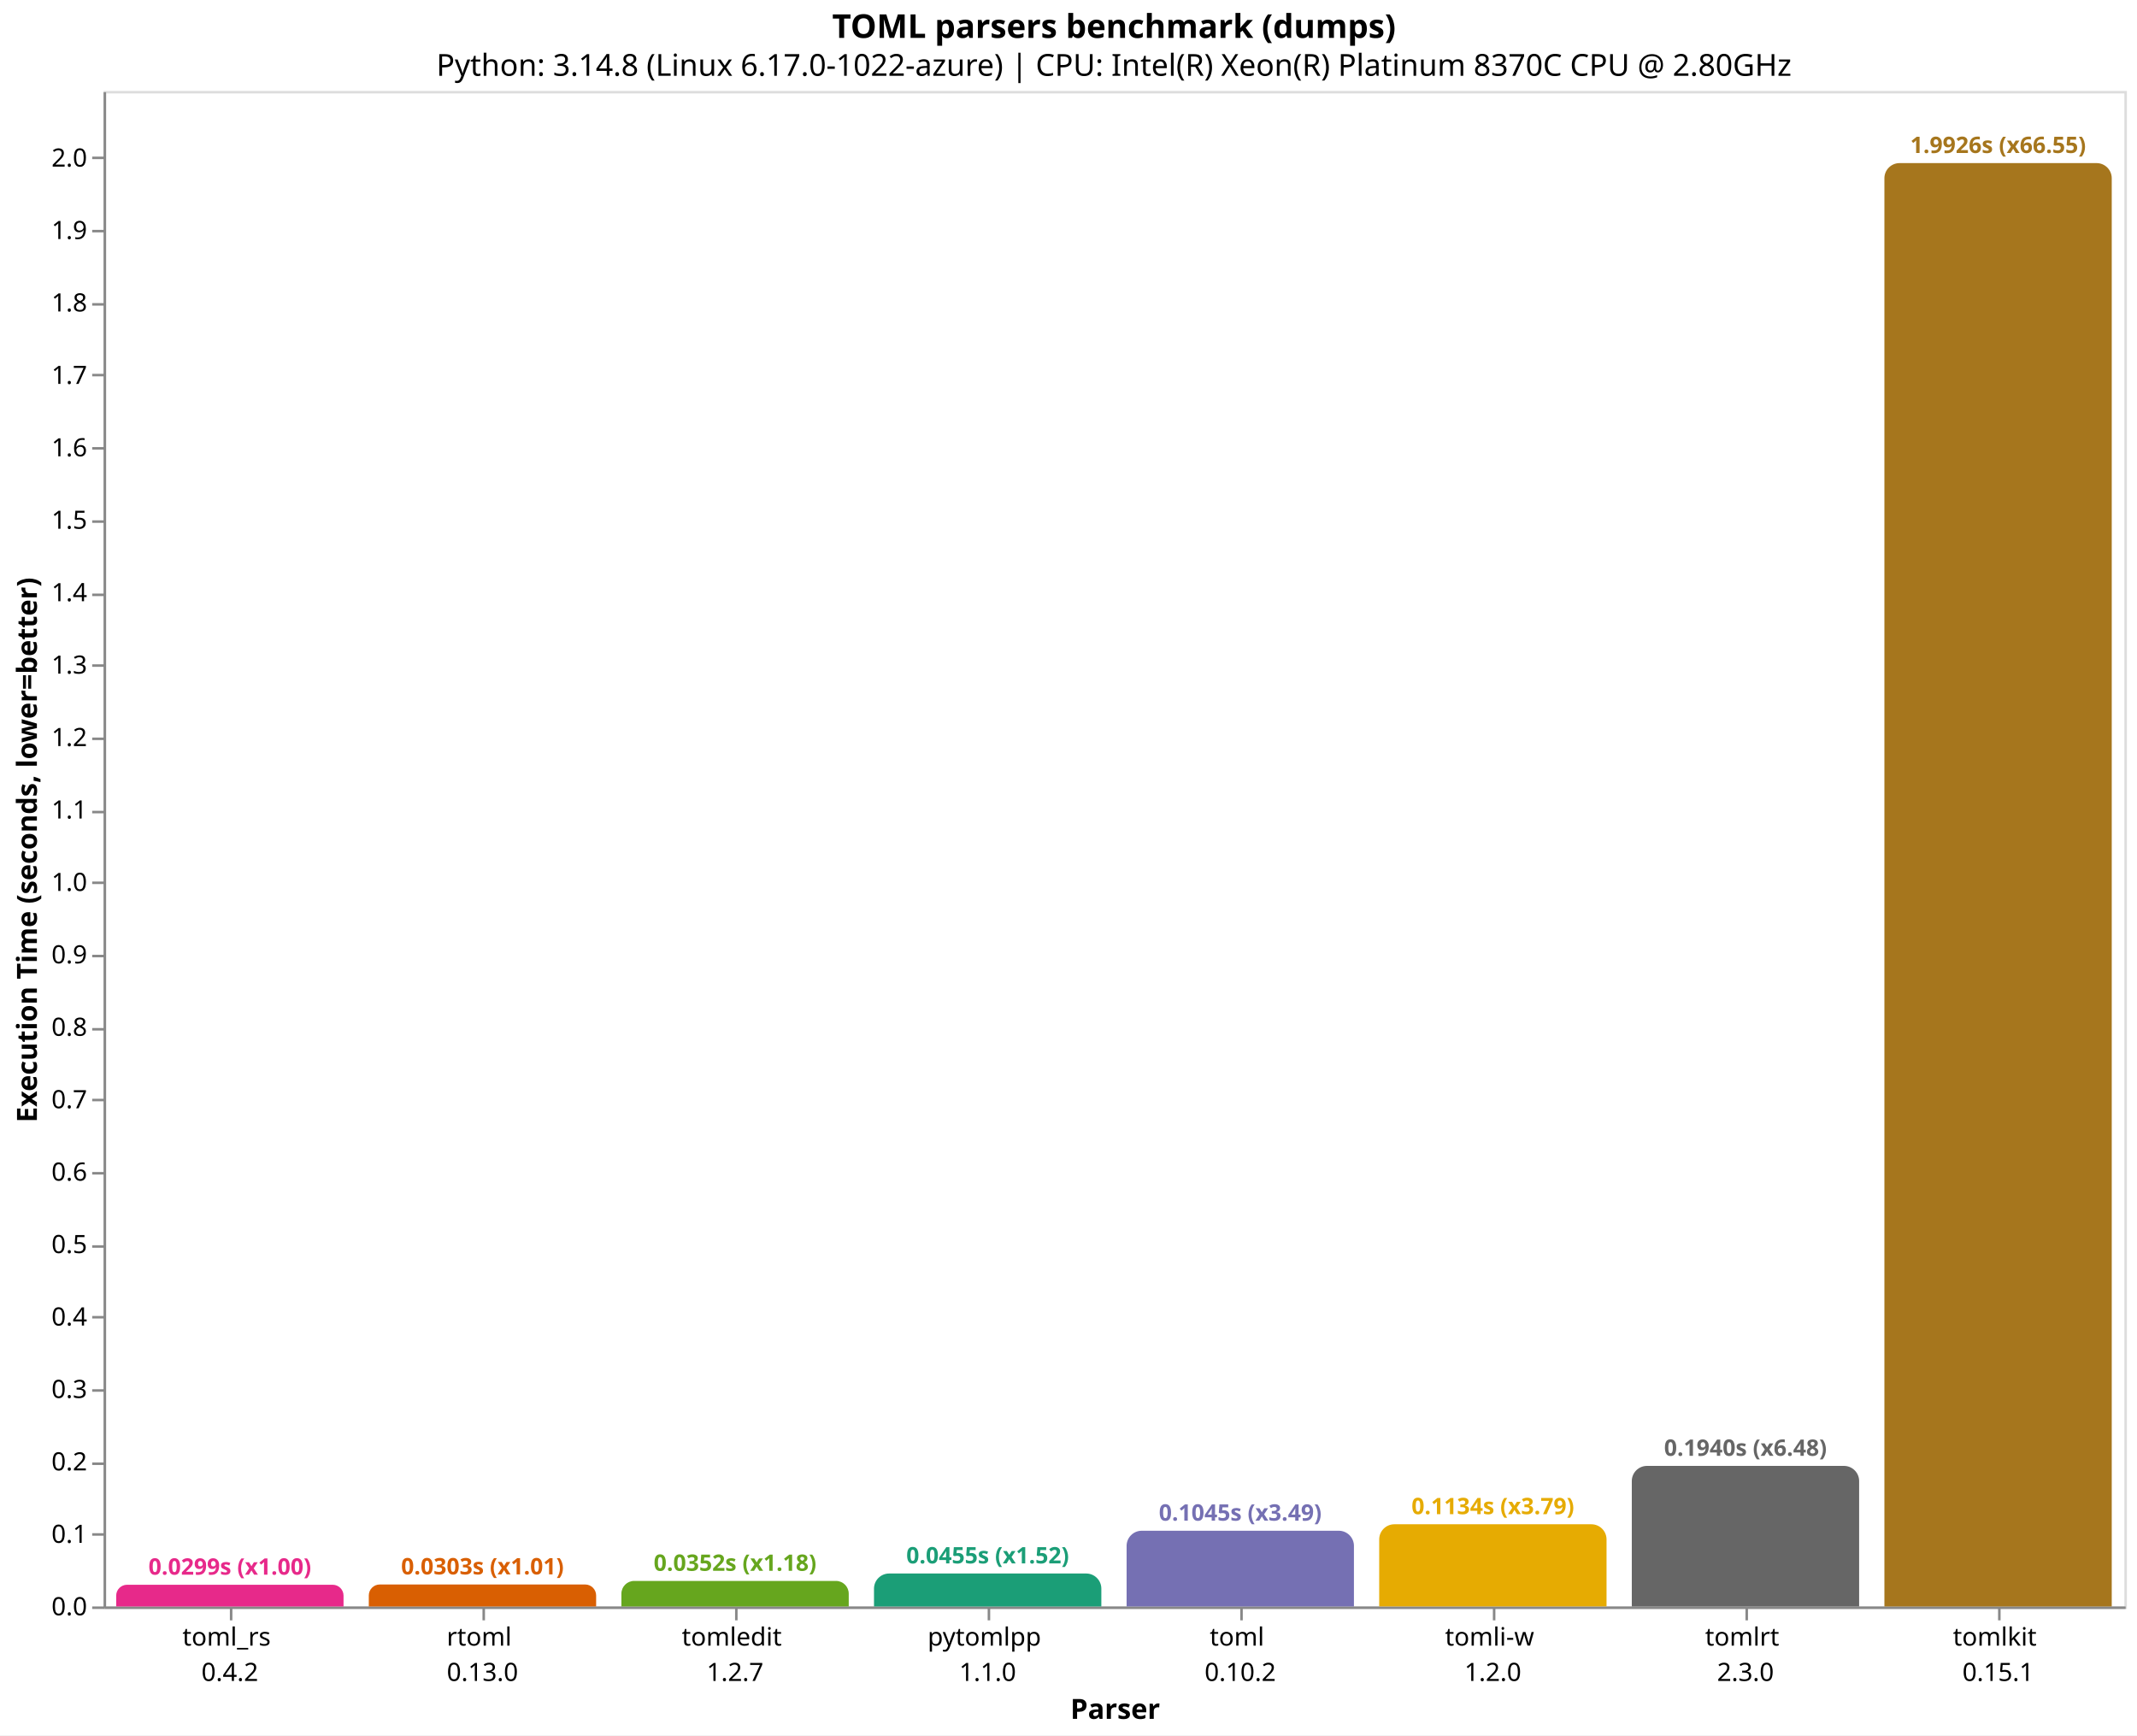
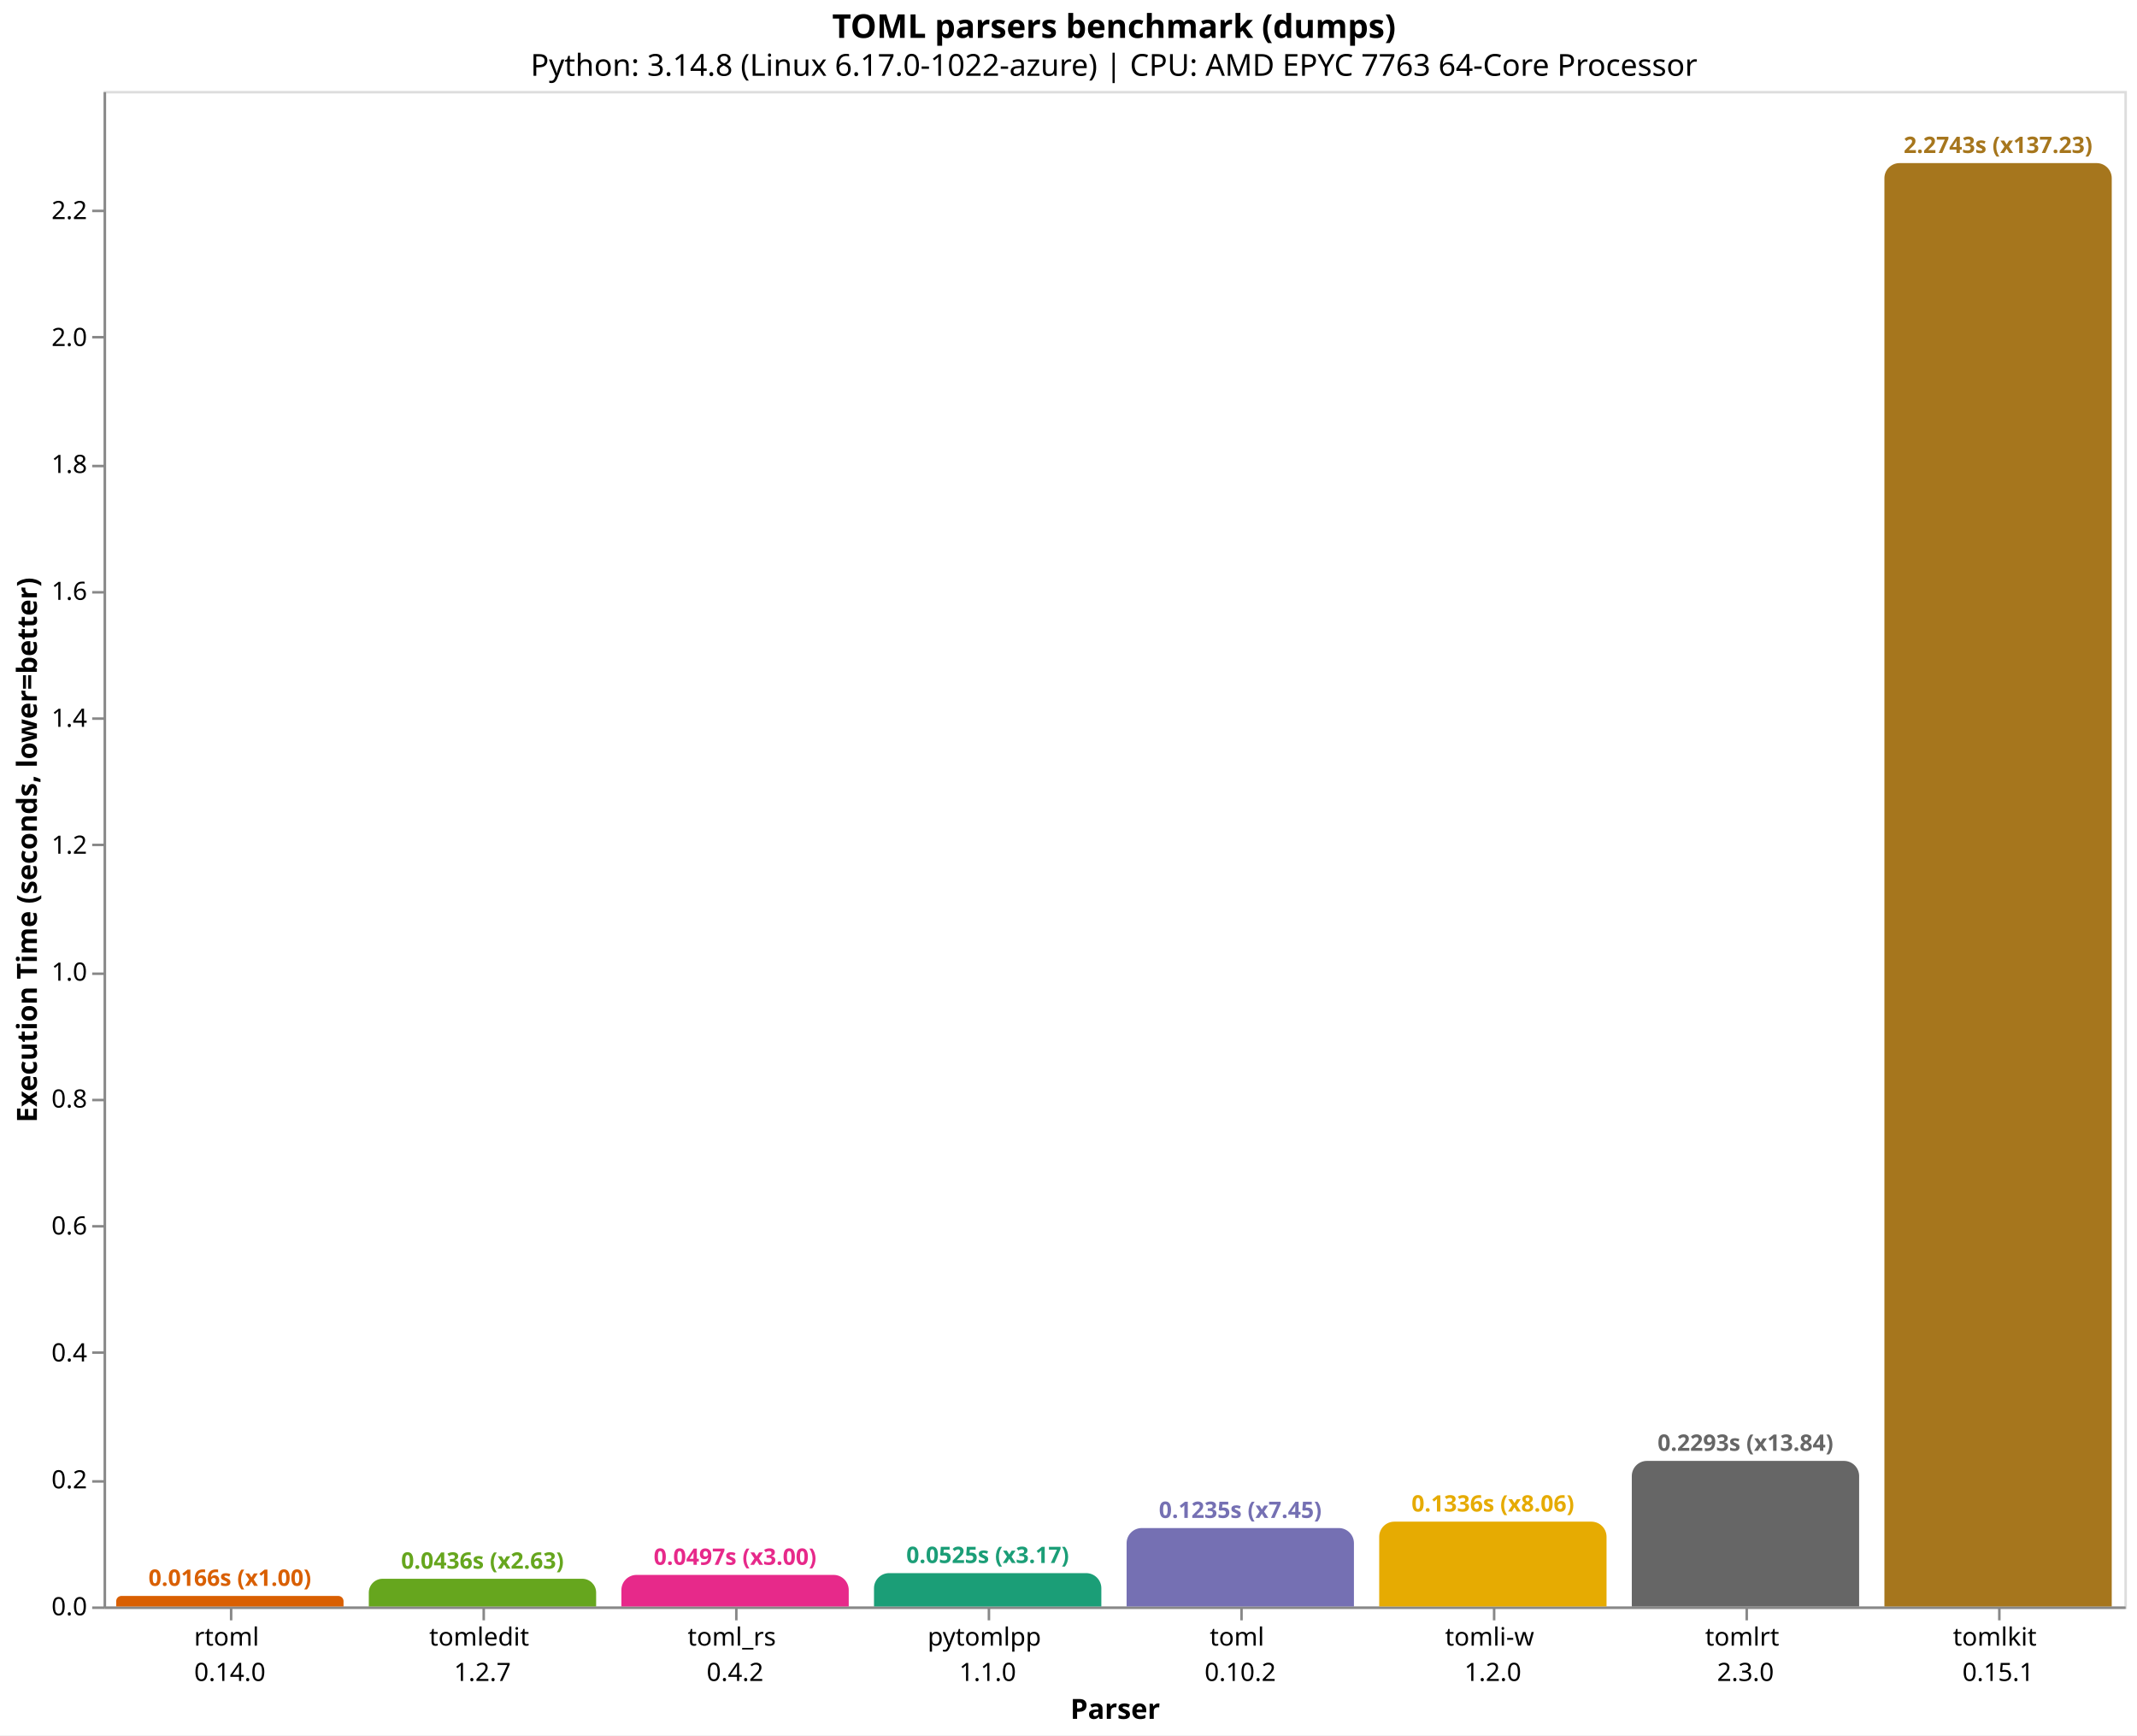
<svg xmlns="http://www.w3.org/2000/svg" version="1.1" class="marks" width="846" height="687" viewBox="0 0 846 687">
  <rect width="846" height="687" fill="white" />
  <g fill="none" stroke-miterlimit="10" transform="translate(41,36)">
    <g class="mark-group role-frame root" role="graphics-object" aria-roledescription="group mark container">
      <g transform="translate(0,0)">
        <path class="background" aria-hidden="true" d="M0.5,0.5h800v600h-800Z" stroke="#ddd" />
        <g>
-           <g class="mark-group role-axis" role="graphics-symbol" aria-roledescription="axis" aria-label="X-axis titled 'Parser' for a discrete scale with 8 values: toml_rs&#10;0.4.2, rtoml&#10;0.13.0, tomledit&#10;1.2.7, pytomlpp&#10;1.1.0, toml&#10;0.10.2, ending with tomlkit&#10;0.15.1">
+           <g class="mark-group role-axis" role="graphics-symbol" aria-roledescription="axis" aria-label="X-axis titled 'Parser' for a discrete scale with 8 values: rtoml&#10;0.14.0, tomledit&#10;1.2.7, toml_rs&#10;0.4.2, pytomlpp&#10;1.1.0, toml&#10;0.10.2, ending with tomlkit&#10;0.15.1">
            <g transform="translate(0.5,600.5)">
              <path class="background" aria-hidden="true" d="M0,0h0v0h0Z" pointer-events="none" />
              <g>
                <g class="mark-rule role-axis-tick" pointer-events="none">
                  <line transform="translate(50,0)" x2="0" y2="5" stroke="#888" stroke-width="1" opacity="1" />
                  <line transform="translate(150,0)" x2="0" y2="5" stroke="#888" stroke-width="1" opacity="1" />
                  <line transform="translate(250,0)" x2="0" y2="5" stroke="#888" stroke-width="1" opacity="1" />
                  <line transform="translate(350,0)" x2="0" y2="5" stroke="#888" stroke-width="1" opacity="1" />
                  <line transform="translate(450,0)" x2="0" y2="5" stroke="#888" stroke-width="1" opacity="1" />
                  <line transform="translate(550,0)" x2="0" y2="5" stroke="#888" stroke-width="1" opacity="1" />
                  <line transform="translate(650,0)" x2="0" y2="5" stroke="#888" stroke-width="1" opacity="1" />
                  <line transform="translate(750,0)" x2="0" y2="5" stroke="#888" stroke-width="1" opacity="1" />
                </g>
                <g class="mark-text role-axis-label" pointer-events="none">
                  <text text-anchor="middle" transform="translate(49.5,15)" font-family="sans-serif" font-size="10px" fill="#000" opacity="1">
+                     <tspan>rtoml</tspan>
+                     <tspan x="0" dy="14">0.14.0</tspan>
+                   </text>
+                   <text text-anchor="middle" transform="translate(149.5,15)" font-family="sans-serif" font-size="10px" fill="#000" opacity="1">
+                     <tspan>tomledit</tspan>
+                     <tspan x="0" dy="14">1.2.7</tspan>
+                   </text>
+                   <text text-anchor="middle" transform="translate(249.5,15)" font-family="sans-serif" font-size="10px" fill="#000" opacity="1">
                    <tspan>toml_rs</tspan>
                    <tspan x="0" dy="14">0.4.2</tspan>
-                   </text>
-                   <text text-anchor="middle" transform="translate(149.5,15)" font-family="sans-serif" font-size="10px" fill="#000" opacity="1">
-                     <tspan>rtoml</tspan>
-                     <tspan x="0" dy="14">0.13.0</tspan>
-                   </text>
-                   <text text-anchor="middle" transform="translate(249.5,15)" font-family="sans-serif" font-size="10px" fill="#000" opacity="1">
-                     <tspan>tomledit</tspan>
-                     <tspan x="0" dy="14">1.2.7</tspan>
                  </text>
                  <text text-anchor="middle" transform="translate(349.5,15)" font-family="sans-serif" font-size="10px" fill="#000" opacity="1">
                    <tspan>pytomlpp</tspan>
                    <tspan x="0" dy="14">1.1.0</tspan>
                  </text>
                  <text text-anchor="middle" transform="translate(449.5,15)" font-family="sans-serif" font-size="10px" fill="#000" opacity="1">
                    <tspan>toml</tspan>
                    <tspan x="0" dy="14">0.10.2</tspan>
                  </text>
                  <text text-anchor="middle" transform="translate(549.5,15)" font-family="sans-serif" font-size="10px" fill="#000" opacity="1">
                    <tspan>tomli-w</tspan>
                    <tspan x="0" dy="14">1.2.0</tspan>
                  </text>
                  <text text-anchor="middle" transform="translate(649.5,15)" font-family="sans-serif" font-size="10px" fill="#000" opacity="1">
                    <tspan>tomlrt</tspan>
                    <tspan x="0" dy="14">2.3.0</tspan>
                  </text>
                  <text text-anchor="middle" transform="translate(749.5,15)" font-family="sans-serif" font-size="10px" fill="#000" opacity="1">
                    <tspan>tomlkit</tspan>
                    <tspan x="0" dy="14">0.15.1</tspan>
                  </text>
                </g>
                <g class="mark-rule role-axis-domain" pointer-events="none">
                  <line transform="translate(0,0)" x2="800" y2="0" stroke="#888" stroke-width="1" opacity="1" />
                </g>
                <g class="mark-text role-axis-title" pointer-events="none">
                  <text text-anchor="middle" transform="translate(400,44)" font-family="sans-serif" font-size="11px" font-weight="bold" fill="#000" opacity="1">Parser</text>
                </g>
              </g>
              <path class="foreground" aria-hidden="true" d="" pointer-events="none" display="none" />
            </g>
          </g>
-           <g class="mark-group role-axis" role="graphics-symbol" aria-roledescription="axis" aria-label="Y-axis titled 'Execution Time (seconds, lower=better)' for a linear scale with values from 0.0 to 2.1">
+           <g class="mark-group role-axis" role="graphics-symbol" aria-roledescription="axis" aria-label="Y-axis titled 'Execution Time (seconds, lower=better)' for a linear scale with values from 0.0 to 2.4">
            <g transform="translate(0.5,0.5)">
              <path class="background" aria-hidden="true" d="M0,0h0v0h0Z" pointer-events="none" />
              <g>
                <g class="mark-rule role-axis-tick" pointer-events="none">
                  <line transform="translate(0,600)" x2="-5" y2="0" stroke="#888" stroke-width="1" opacity="1" />
-                   <line transform="translate(0,571)" x2="-5" y2="0" stroke="#888" stroke-width="1" opacity="1" />
-                   <line transform="translate(0,543)" x2="-5" y2="0" stroke="#888" stroke-width="1" opacity="1" />
-                   <line transform="translate(0,514)" x2="-5" y2="0" stroke="#888" stroke-width="1" opacity="1" />
-                   <line transform="translate(0,485)" x2="-5" y2="0" stroke="#888" stroke-width="1" opacity="1" />
-                   <line transform="translate(0,457)" x2="-5" y2="0" stroke="#888" stroke-width="1" opacity="1" />
-                   <line transform="translate(0,428)" x2="-5" y2="0" stroke="#888" stroke-width="1" opacity="1" />
+                   <line transform="translate(0,550)" x2="-5" y2="0" stroke="#888" stroke-width="1" opacity="1" />
+                   <line transform="translate(0,499)" x2="-5" y2="0" stroke="#888" stroke-width="1" opacity="1" />
+                   <line transform="translate(0,449)" x2="-5" y2="0" stroke="#888" stroke-width="1" opacity="1" />
                  <line transform="translate(0,399)" x2="-5" y2="0" stroke="#888" stroke-width="1" opacity="1" />
-                   <line transform="translate(0,371)" x2="-5" y2="0" stroke="#888" stroke-width="1" opacity="1" />
-                   <line transform="translate(0,342)" x2="-5" y2="0" stroke="#888" stroke-width="1" opacity="1" />
-                   <line transform="translate(0,313)" x2="-5" y2="0" stroke="#888" stroke-width="1" opacity="1" />
-                   <line transform="translate(0,285)" x2="-5" y2="0" stroke="#888" stroke-width="1" opacity="1" />
-                   <line transform="translate(0,256)" x2="-5" y2="0" stroke="#888" stroke-width="1" opacity="1" />
-                   <line transform="translate(0,227)" x2="-5" y2="0" stroke="#888" stroke-width="1" opacity="1" />
-                   <line transform="translate(0,199)" x2="-5" y2="0" stroke="#888" stroke-width="1" opacity="1" />
-                   <line transform="translate(0,170)" x2="-5" y2="0" stroke="#888" stroke-width="1" opacity="1" />
-                   <line transform="translate(0,141)" x2="-5" y2="0" stroke="#888" stroke-width="1" opacity="1" />
-                   <line transform="translate(0,112)" x2="-5" y2="0" stroke="#888" stroke-width="1" opacity="1" />
-                   <line transform="translate(0,84)" x2="-5" y2="0" stroke="#888" stroke-width="1" opacity="1" />
-                   <line transform="translate(0,55)" x2="-5" y2="0" stroke="#888" stroke-width="1" opacity="1" />
-                   <line transform="translate(0,26)" x2="-5" y2="0" stroke="#888" stroke-width="1" opacity="1" />
+                   <line transform="translate(0,349)" x2="-5" y2="0" stroke="#888" stroke-width="1" opacity="1" />
+                   <line transform="translate(0,298)" x2="-5" y2="0" stroke="#888" stroke-width="1" opacity="1" />
+                   <line transform="translate(0,248)" x2="-5" y2="0" stroke="#888" stroke-width="1" opacity="1" />
+                   <line transform="translate(0,198)" x2="-5" y2="0" stroke="#888" stroke-width="1" opacity="1" />
+                   <line transform="translate(0,148)" x2="-5" y2="0" stroke="#888" stroke-width="1" opacity="1" />
+                   <line transform="translate(0,97)" x2="-5" y2="0" stroke="#888" stroke-width="1" opacity="1" />
+                   <line transform="translate(0,47)" x2="-5" y2="0" stroke="#888" stroke-width="1" opacity="1" />
                </g>
                <g class="mark-text role-axis-label" pointer-events="none">
                  <text text-anchor="end" transform="translate(-7,603)" font-family="sans-serif" font-size="10px" fill="#000" opacity="1">0.0</text>
-                   <text text-anchor="end" transform="translate(-7,574.3229)" font-family="sans-serif" font-size="10px" fill="#000" opacity="1">0.1</text>
-                   <text text-anchor="end" transform="translate(-7,545.6457)" font-family="sans-serif" font-size="10px" fill="#000" opacity="1">0.2</text>
-                   <text text-anchor="end" transform="translate(-7,516.9686)" font-family="sans-serif" font-size="10px" fill="#000" opacity="1">0.3</text>
-                   <text text-anchor="end" transform="translate(-7,488.2915)" font-family="sans-serif" font-size="10px" fill="#000" opacity="1">0.4</text>
-                   <text text-anchor="end" transform="translate(-7,459.6143)" font-family="sans-serif" font-size="10px" fill="#000" opacity="1">0.5</text>
-                   <text text-anchor="end" transform="translate(-7,430.9372)" font-family="sans-serif" font-size="10px" fill="#000" opacity="1">0.6</text>
-                   <text text-anchor="end" transform="translate(-7,402.2601)" font-family="sans-serif" font-size="10px" fill="#000" opacity="1">0.7</text>
-                   <text text-anchor="end" transform="translate(-7,373.5829)" font-family="sans-serif" font-size="10px" fill="#000" opacity="1">0.8</text>
-                   <text text-anchor="end" transform="translate(-7,344.9058)" font-family="sans-serif" font-size="10px" fill="#000" opacity="1">0.9</text>
-                   <text text-anchor="end" transform="translate(-7,316.2287)" font-family="sans-serif" font-size="10px" fill="#000" opacity="1">1.0</text>
-                   <text text-anchor="end" transform="translate(-7,287.5515)" font-family="sans-serif" font-size="10px" fill="#000" opacity="1">1.1</text>
-                   <text text-anchor="end" transform="translate(-7,258.8744)" font-family="sans-serif" font-size="10px" fill="#000" opacity="1">1.2</text>
-                   <text text-anchor="end" transform="translate(-7,230.1972)" font-family="sans-serif" font-size="10px" fill="#000" opacity="1">1.3</text>
-                   <text text-anchor="end" transform="translate(-7,201.5201)" font-family="sans-serif" font-size="10px" fill="#000" opacity="1">1.4</text>
-                   <text text-anchor="end" transform="translate(-7,172.843)" font-family="sans-serif" font-size="10px" fill="#000" opacity="1">1.5</text>
-                   <text text-anchor="end" transform="translate(-7,144.1658)" font-family="sans-serif" font-size="10px" fill="#000" opacity="1">1.6</text>
-                   <text text-anchor="end" transform="translate(-7,115.4887)" font-family="sans-serif" font-size="10px" fill="#000" opacity="1">1.7</text>
-                   <text text-anchor="end" transform="translate(-7,86.81157)" font-family="sans-serif" font-size="10px" fill="#000" opacity="1">1.8</text>
-                   <text text-anchor="end" transform="translate(-7,58.13444)" font-family="sans-serif" font-size="10px" fill="#000" opacity="1">1.9</text>
-                   <text text-anchor="end" transform="translate(-7,29.4573)" font-family="sans-serif" font-size="10px" fill="#000" opacity="1">2.0</text>
+                   <text text-anchor="end" transform="translate(-7,552.7494)" font-family="sans-serif" font-size="10px" fill="#000" opacity="1">0.2</text>
+                   <text text-anchor="end" transform="translate(-7,502.4988)" font-family="sans-serif" font-size="10px" fill="#000" opacity="1">0.4</text>
+                   <text text-anchor="end" transform="translate(-7,452.2482)" font-family="sans-serif" font-size="10px" fill="#000" opacity="1">0.6</text>
+                   <text text-anchor="end" transform="translate(-7,401.9976)" font-family="sans-serif" font-size="10px" fill="#000" opacity="1">0.8</text>
+                   <text text-anchor="end" transform="translate(-7,351.747)" font-family="sans-serif" font-size="10px" fill="#000" opacity="1">1.0</text>
+                   <text text-anchor="end" transform="translate(-7,301.4964)" font-family="sans-serif" font-size="10px" fill="#000" opacity="1">1.2</text>
+                   <text text-anchor="end" transform="translate(-7,251.2458)" font-family="sans-serif" font-size="10px" fill="#000" opacity="1">1.4</text>
+                   <text text-anchor="end" transform="translate(-7,200.9953)" font-family="sans-serif" font-size="10px" fill="#000" opacity="1">1.6</text>
+                   <text text-anchor="end" transform="translate(-7,150.7447)" font-family="sans-serif" font-size="10px" fill="#000" opacity="1">1.8</text>
+                   <text text-anchor="end" transform="translate(-7,100.4941)" font-family="sans-serif" font-size="10px" fill="#000" opacity="1">2.0</text>
+                   <text text-anchor="end" transform="translate(-7,50.24347)" font-family="sans-serif" font-size="10px" fill="#000" opacity="1">2.2</text>
                </g>
                <g class="mark-rule role-axis-domain" pointer-events="none">
                  <line transform="translate(0,600)" x2="0" y2="-600" stroke="#888" stroke-width="1" opacity="1" />
                </g>
                <g class="mark-text role-axis-title" pointer-events="none">
                  <text text-anchor="middle" transform="translate(-24.90137,300) rotate(-90) translate(0,-2)" font-family="sans-serif" font-size="11px" font-weight="bold" fill="#000" opacity="1">Execution Time (seconds, lower=better)</text>
                </g>
              </g>
              <path class="foreground" aria-hidden="true" d="" pointer-events="none" display="none" />
            </g>
          </g>
          <g class="mark-group role-scope" role="graphics-object" aria-roledescription="group mark container">
-             <g transform="translate(5,591.4137)">
-               <path class="background" aria-hidden="true" d="M4.293,0L85.707,0C88.076,0,90,1.924,90,4.293L90,8.586C90,8.586,90,8.586,90,8.586L0,8.586C0,8.586,0,8.586,0,8.586L0,4.293C0,1.924,1.924,0,4.293,0Z" />
+             <g transform="translate(5,595.8361)">
+               <path class="background" aria-hidden="true" d="M2.082,0L87.918,0C89.067,0,90,0.933,90,2.082L90,4.164C90,4.164,90,4.164,90,4.164L0,4.164C0,4.164,0,4.164,0,4.164L0,2.082C0,0.933,0.933,0,2.082,0Z" />
              <g clip-path="url(#clip9)">
                <g class="mark-group role-scope" role="graphics-object" aria-roledescription="group mark container">
-                   <g transform="translate(0,-591.4137)">
-                     <path class="background" aria-hidden="true" d="M0,0h90v0h-90Z" />
-                     <g>
-                       <g class="mark-rect role-mark layer_0_marks" role="graphics-object" aria-roledescription="rect mark container">
-                         <path aria-label="Parser: toml_rs&#10;0.4.2; Execution Time (seconds, lower=better): 0.029941403; parser: toml_rs; Execution Time (s): 0.0299; Slowdown: 1.00" role="graphics-symbol" aria-roledescription="bar" d="M0,591.414h90v8.586h-90Z" fill="#e7298a" />
-                       </g>
-                     </g>
-                     <path class="foreground" aria-hidden="true" d="" display="none" />
-                   </g>
-                 </g>
-               </g>
-               <path class="foreground" aria-hidden="true" d="" display="none" />
-             </g>
-             <g transform="translate(105,591.3039)">
-               <path class="background" aria-hidden="true" d="M4.348,0L85.652,0C88.052,0,90,1.948,90,4.348L90,8.696C90,8.696,90,8.696,90,8.696L0,8.696C0,8.696,0,8.696,0,8.696L0,4.348C0,1.948,1.948,0,4.348,0Z" />
+                   <g transform="translate(0,-595.8361)">
+                     <path class="background" aria-hidden="true" d="M0,0h90v0h-90Z" />
+                     <g>
+                       <g class="mark-rect role-mark layer_0_marks" role="graphics-object" aria-roledescription="rect mark container">
+                         <path aria-label="Parser: rtoml&#10;0.14.0; Execution Time (seconds, lower=better): 0.016572505; parser: rtoml; Execution Time (s): 0.0166; Slowdown: 1.00" role="graphics-symbol" aria-roledescription="bar" d="M0,595.836h90v4.164h-90Z" fill="#d95f02" />
+                       </g>
+                     </g>
+                     <path class="foreground" aria-hidden="true" d="" display="none" />
+                   </g>
+                 </g>
+               </g>
+               <path class="foreground" aria-hidden="true" d="" display="none" />
+             </g>
+             <g transform="translate(105,589.0424)">
+               <path class="background" aria-hidden="true" d="M5.479,0L84.521,0C87.545,0,90,2.455,90,5.479L90,10.958C90,10.958,90,10.958,90,10.958L0,10.958C0,10.958,0,10.958,0,10.958L0,5.479C0,2.455,2.455,0,5.479,0Z" />
              <g clip-path="url(#clip10)">
                <g class="mark-group role-scope" role="graphics-object" aria-roledescription="group mark container">
-                   <g transform="translate(0,-591.3039)">
-                     <path class="background" aria-hidden="true" d="M0,0h90v0h-90Z" />
-                     <g>
-                       <g class="mark-rect role-mark layer_0_marks" role="graphics-object" aria-roledescription="rect mark container">
-                         <path aria-label="Parser: rtoml&#10;0.13.0; Execution Time (seconds, lower=better): 0.030324046; parser: rtoml; Execution Time (s): 0.0303; Slowdown: 1.01" role="graphics-symbol" aria-roledescription="bar" d="M0,591.304h90v8.696h-90Z" fill="#d95f02" />
-                       </g>
-                     </g>
-                     <path class="foreground" aria-hidden="true" d="" display="none" />
-                   </g>
-                 </g>
-               </g>
-               <path class="foreground" aria-hidden="true" d="" display="none" />
-             </g>
-             <g transform="translate(205,589.8951)">
-               <path class="background" aria-hidden="true" d="M5.052,0L84.948,0C87.736,0,90,2.264,90,5.052L90,10.105C90,10.105,90,10.105,90,10.105L0,10.105C0,10.105,0,10.105,0,10.105L0,5.052C0,2.264,2.264,0,5.052,0Z" />
+                   <g transform="translate(0,-589.0424)">
+                     <path class="background" aria-hidden="true" d="M0,0h90v0h-90Z" />
+                     <g>
+                       <g class="mark-rect role-mark layer_0_marks" role="graphics-object" aria-roledescription="rect mark container">
+                         <path aria-label="Parser: tomledit&#10;1.2.7; Execution Time (seconds, lower=better): 0.043611716; parser: tomledit; Execution Time (s): 0.0436; Slowdown: 2.63" role="graphics-symbol" aria-roledescription="bar" d="M0,589.042h90v10.958h-90Z" fill="#66a61e" />
+                       </g>
+                     </g>
+                     <path class="foreground" aria-hidden="true" d="" display="none" />
+                   </g>
+                 </g>
+               </g>
+               <path class="foreground" aria-hidden="true" d="" display="none" />
+             </g>
+             <g transform="translate(205,587.5098)">
+               <path class="background" aria-hidden="true" d="M6,0L84,0C87.311,0,90,2.689,90,6L90,12.49C90,12.49,90,12.49,90,12.49L0,12.49C0,12.49,0,12.49,0,12.49L0,6C0,2.689,2.689,0,6,0Z" />
              <g clip-path="url(#clip11)">
                <g class="mark-group role-scope" role="graphics-object" aria-roledescription="group mark container">
-                   <g transform="translate(0,-589.8951)">
-                     <path class="background" aria-hidden="true" d="M0,0h90v0h-90Z" />
-                     <g>
-                       <g class="mark-rect role-mark layer_0_marks" role="graphics-object" aria-roledescription="rect mark container">
-                         <path aria-label="Parser: tomledit&#10;1.2.7; Execution Time (seconds, lower=better): 0.035236718; parser: tomledit; Execution Time (s): 0.0352; Slowdown: 1.18" role="graphics-symbol" aria-roledescription="bar" d="M0,589.895h90v10.105h-90Z" fill="#66a61e" />
-                       </g>
-                     </g>
-                     <path class="foreground" aria-hidden="true" d="" display="none" />
-                   </g>
-                 </g>
-               </g>
-               <path class="foreground" aria-hidden="true" d="" display="none" />
-             </g>
-             <g transform="translate(305,586.9574)">
-               <path class="background" aria-hidden="true" d="M6,0L84,0C87.311,0,90,2.689,90,6L90,13.043C90,13.043,90,13.043,90,13.043L0,13.043C0,13.043,0,13.043,0,13.043L0,6C0,2.689,2.689,0,6,0Z" />
+                   <g transform="translate(0,-587.5098)">
+                     <path class="background" aria-hidden="true" d="M0,0h90v0h-90Z" />
+                     <g>
+                       <g class="mark-rect role-mark layer_0_marks" role="graphics-object" aria-roledescription="rect mark container">
+                         <path aria-label="Parser: toml_rs&#10;0.4.2; Execution Time (seconds, lower=better): 0.049711531; parser: toml_rs; Execution Time (s): 0.0497; Slowdown: 3.00" role="graphics-symbol" aria-roledescription="bar" d="M0,587.51h90v12.49h-90Z" fill="#e7298a" />
+                       </g>
+                     </g>
+                     <path class="foreground" aria-hidden="true" d="" display="none" />
+                   </g>
+                 </g>
+               </g>
+               <path class="foreground" aria-hidden="true" d="" display="none" />
+             </g>
+             <g transform="translate(305,586.8049)">
+               <path class="background" aria-hidden="true" d="M6,0L84,0C87.311,0,90,2.689,90,6L90,13.195C90,13.195,90,13.195,90,13.195L0,13.195C0,13.195,0,13.195,0,13.195L0,6C0,2.689,2.689,0,6,0Z" />
              <g clip-path="url(#clip12)">
                <g class="mark-group role-scope" role="graphics-object" aria-roledescription="group mark container">
-                   <g transform="translate(0,-586.9574)">
-                     <path class="background" aria-hidden="true" d="M0,0h90v0h-90Z" />
-                     <g>
-                       <g class="mark-rect role-mark layer_0_marks" role="graphics-object" aria-roledescription="rect mark container">
-                         <path aria-label="Parser: pytomlpp&#10;1.1.0; Execution Time (seconds, lower=better): 0.045480906; parser: pytomlpp; Execution Time (s): 0.0455; Slowdown: 1.52" role="graphics-symbol" aria-roledescription="bar" d="M0,586.957h90v13.043h-90Z" fill="#1b9e77" />
-                       </g>
-                     </g>
-                     <path class="foreground" aria-hidden="true" d="" display="none" />
-                   </g>
-                 </g>
-               </g>
-               <path class="foreground" aria-hidden="true" d="" display="none" />
-             </g>
-             <g transform="translate(405,570.0284)">
-               <path class="background" aria-hidden="true" d="M6,0L84,0C87.311,0,90,2.689,90,6L90,29.972C90,29.972,90,29.972,90,29.972L0,29.972C0,29.972,0,29.972,0,29.972L0,6C0,2.689,2.689,0,6,0Z" />
+                   <g transform="translate(0,-586.8049)">
+                     <path class="background" aria-hidden="true" d="M0,0h90v0h-90Z" />
+                     <g>
+                       <g class="mark-rect role-mark layer_0_marks" role="graphics-object" aria-roledescription="rect mark container">
+                         <path aria-label="Parser: pytomlpp&#10;1.1.0; Execution Time (seconds, lower=better): 0.052517389; parser: pytomlpp; Execution Time (s): 0.0525; Slowdown: 3.17" role="graphics-symbol" aria-roledescription="bar" d="M0,586.805h90v13.195h-90Z" fill="#1b9e77" />
+                       </g>
+                     </g>
+                     <path class="foreground" aria-hidden="true" d="" display="none" />
+                   </g>
+                 </g>
+               </g>
+               <path class="foreground" aria-hidden="true" d="" display="none" />
+             </g>
+             <g transform="translate(405,568.9617)">
+               <path class="background" aria-hidden="true" d="M6,0L84,0C87.311,0,90,2.689,90,6L90,31.038C90,31.038,90,31.038,90,31.038L0,31.038C0,31.038,0,31.038,0,31.038L0,6C0,2.689,2.689,0,6,0Z" />
              <g clip-path="url(#clip13)">
                <g class="mark-group role-scope" role="graphics-object" aria-roledescription="group mark container">
-                   <g transform="translate(0,-570.0284)">
-                     <path class="background" aria-hidden="true" d="M0,0h90v0h-90Z" />
-                     <g>
-                       <g class="mark-rect role-mark layer_0_marks" role="graphics-object" aria-roledescription="rect mark container">
-                         <path aria-label="Parser: toml&#10;0.10.2; Execution Time (seconds, lower=better): 0.104513881; parser: toml; Execution Time (s): 0.1045; Slowdown: 3.49" role="graphics-symbol" aria-roledescription="bar" d="M0,570.028h90v29.972h-90Z" fill="#7570b3" />
-                       </g>
-                     </g>
-                     <path class="foreground" aria-hidden="true" d="" display="none" />
-                   </g>
-                 </g>
-               </g>
-               <path class="foreground" aria-hidden="true" d="" display="none" />
-             </g>
-             <g transform="translate(505,567.4675)">
-               <path class="background" aria-hidden="true" d="M6,0L84,0C87.311,0,90,2.689,90,6L90,32.532C90,32.532,90,32.532,90,32.532L0,32.532C0,32.532,0,32.532,0,32.532L0,6C0,2.689,2.689,0,6,0Z" />
+                   <g transform="translate(0,-568.9617)">
+                     <path class="background" aria-hidden="true" d="M0,0h90v0h-90Z" />
+                     <g>
+                       <g class="mark-rect role-mark layer_0_marks" role="graphics-object" aria-roledescription="rect mark container">
+                         <path aria-label="Parser: toml&#10;0.10.2; Execution Time (seconds, lower=better): 0.123533868; parser: toml; Execution Time (s): 0.1235; Slowdown: 7.45" role="graphics-symbol" aria-roledescription="bar" d="M0,568.962h90v31.038h-90Z" fill="#7570b3" />
+                       </g>
+                     </g>
+                     <path class="foreground" aria-hidden="true" d="" display="none" />
+                   </g>
+                 </g>
+               </g>
+               <path class="foreground" aria-hidden="true" d="" display="none" />
+             </g>
+             <g transform="translate(505,566.4304)">
+               <path class="background" aria-hidden="true" d="M6,0L84,0C87.311,0,90,2.689,90,6L90,33.57C90,33.57,90,33.57,90,33.57L0,33.57C0,33.57,0,33.57,0,33.57L0,6C0,2.689,2.689,0,6,0Z" />
              <g clip-path="url(#clip14)">
                <g class="mark-group role-scope" role="graphics-object" aria-roledescription="group mark container">
-                   <g transform="translate(0,-567.4675)">
-                     <path class="background" aria-hidden="true" d="M0,0h90v0h-90Z" />
-                     <g>
-                       <g class="mark-rect role-mark layer_0_marks" role="graphics-object" aria-roledescription="rect mark container">
-                         <path aria-label="Parser: tomli-w&#10;1.2.0; Execution Time (seconds, lower=better): 0.113443877; parser: tomli-w; Execution Time (s): 0.1134; Slowdown: 3.79" role="graphics-symbol" aria-roledescription="bar" d="M0,567.468h90v32.532h-90Z" fill="#e6ab02" />
-                       </g>
-                     </g>
-                     <path class="foreground" aria-hidden="true" d="" display="none" />
-                   </g>
-                 </g>
-               </g>
-               <path class="foreground" aria-hidden="true" d="" display="none" />
-             </g>
-             <g transform="translate(605,544.3584)">
-               <path class="background" aria-hidden="true" d="M6,0L84,0C87.311,0,90,2.689,90,6L90,55.642C90,55.642,90,55.642,90,55.642L0,55.642C0,55.642,0,55.642,0,55.642L0,6C0,2.689,2.689,0,6,0Z" />
+                   <g transform="translate(0,-566.4304)">
+                     <path class="background" aria-hidden="true" d="M0,0h90v0h-90Z" />
+                     <g>
+                       <g class="mark-rect role-mark layer_0_marks" role="graphics-object" aria-roledescription="rect mark container">
+                         <path aria-label="Parser: tomli-w&#10;1.2.0; Execution Time (seconds, lower=better): 0.133608794; parser: tomli-w; Execution Time (s): 0.1336; Slowdown: 8.06" role="graphics-symbol" aria-roledescription="bar" d="M0,566.43h90v33.57h-90Z" fill="#e6ab02" />
+                       </g>
+                     </g>
+                     <path class="foreground" aria-hidden="true" d="" display="none" />
+                   </g>
+                 </g>
+               </g>
+               <path class="foreground" aria-hidden="true" d="" display="none" />
+             </g>
+             <g transform="translate(605,542.3771)">
+               <path class="background" aria-hidden="true" d="M6,0L84,0C87.311,0,90,2.689,90,6L90,57.623C90,57.623,90,57.623,90,57.623L0,57.623C0,57.623,0,57.623,0,57.623L0,6C0,2.689,2.689,0,6,0Z" />
              <g clip-path="url(#clip15)">
                <g class="mark-group role-scope" role="graphics-object" aria-roledescription="group mark container">
-                   <g transform="translate(0,-544.3584)">
-                     <path class="background" aria-hidden="true" d="M0,0h90v0h-90Z" />
-                     <g>
-                       <g class="mark-rect role-mark layer_0_marks" role="graphics-object" aria-roledescription="rect mark container">
-                         <path aria-label="Parser: tomlrt&#10;2.3.0; Execution Time (seconds, lower=better): 0.194027671; parser: tomlrt; Execution Time (s): 0.1940; Slowdown: 6.48" role="graphics-symbol" aria-roledescription="bar" d="M0,544.358h90v55.642h-90Z" fill="#666666" />
+                   <g transform="translate(0,-542.3771)">
+                     <path class="background" aria-hidden="true" d="M0,0h90v0h-90Z" />
+                     <g>
+                       <g class="mark-rect role-mark layer_0_marks" role="graphics-object" aria-roledescription="rect mark container">
+                         <path aria-label="Parser: tomlrt&#10;2.3.0; Execution Time (seconds, lower=better): 0.229342119; parser: tomlrt; Execution Time (s): 0.2293; Slowdown: 13.84" role="graphics-symbol" aria-roledescription="bar" d="M0,542.377h90v57.623h-90Z" fill="#666666" />
                      </g>
                    </g>
                    <path class="foreground" aria-hidden="true" d="" display="none" />
                  </g>
                </g>
              </g>
              <path class="foreground" aria-hidden="true" d="" display="none" />
            </g>
            <g transform="translate(705,28.57143)">
              <path class="background" aria-hidden="true" d="M6,0L84,0C87.311,0,90,2.689,90,6L90,571.429C90,571.429,90,571.429,90,571.429L0,571.429C0,571.429,0,571.429,0,571.429L0,6C0,2.689,2.689,0,6,0Z" />
              <g clip-path="url(#clip16)">
                <g class="mark-group role-scope" role="graphics-object" aria-roledescription="group mark container">
                  <g transform="translate(0,-28.57143)">
                    <path class="background" aria-hidden="true" d="M0,0h90v0h-90Z" />
                    <g>
                      <g class="mark-rect role-mark layer_0_marks" role="graphics-object" aria-roledescription="rect mark container">
-                         <path aria-label="Parser: tomlkit&#10;0.15.1; Execution Time (seconds, lower=better): 1.992627838; parser: tomlkit; Execution Time (s): 1.9926; Slowdown: 66.55" role="graphics-symbol" aria-roledescription="bar" d="M0,28.571h90v571.429h-90Z" fill="#a6761d" />
+                         <path aria-label="Parser: tomlkit&#10;0.15.1; Execution Time (seconds, lower=better): 2.2743157; parser: tomlkit; Execution Time (s): 2.2743; Slowdown: 137.23" role="graphics-symbol" aria-roledescription="bar" d="M0,28.571h90v571.429h-90Z" fill="#a6761d" />
                      </g>
                    </g>
                    <path class="foreground" aria-hidden="true" d="" display="none" />
                  </g>
                </g>
              </g>
              <path class="foreground" aria-hidden="true" d="" display="none" />
            </g>
          </g>
          <g class="mark-text role-mark layer_1_marks" role="graphics-object" aria-roledescription="text mark container">
-             <text aria-label="Parser: toml_rs&#10;0.4.2; Execution Time (seconds, lower=better): 0.029941403; parser: toml_rs; label: 0.0299s (x1.00); Execution Time (s): 0.0299; Slowdown: 1.00" role="graphics-symbol" aria-roledescription="text mark" text-anchor="middle" transform="translate(50,587.4137)" font-family="sans-serif" font-size="9px" font-weight="bold" fill="#e7298a">0.0299s (x1.00)</text>
-             <text aria-label="Parser: rtoml&#10;0.13.0; Execution Time (seconds, lower=better): 0.030324046; parser: rtoml; label: 0.0303s (x1.01); Execution Time (s): 0.0303; Slowdown: 1.01" role="graphics-symbol" aria-roledescription="text mark" text-anchor="middle" transform="translate(150,587.3039)" font-family="sans-serif" font-size="9px" font-weight="bold" fill="#d95f02">0.0303s (x1.01)</text>
-             <text aria-label="Parser: tomledit&#10;1.2.7; Execution Time (seconds, lower=better): 0.035236718; parser: tomledit; label: 0.0352s (x1.18); Execution Time (s): 0.0352; Slowdown: 1.18" role="graphics-symbol" aria-roledescription="text mark" text-anchor="middle" transform="translate(250,585.8951)" font-family="sans-serif" font-size="9px" font-weight="bold" fill="#66a61e">0.0352s (x1.18)</text>
-             <text aria-label="Parser: pytomlpp&#10;1.1.0; Execution Time (seconds, lower=better): 0.045480906; parser: pytomlpp; label: 0.0455s (x1.52); Execution Time (s): 0.0455; Slowdown: 1.52" role="graphics-symbol" aria-roledescription="text mark" text-anchor="middle" transform="translate(350,582.9574)" font-family="sans-serif" font-size="9px" font-weight="bold" fill="#1b9e77">0.0455s (x1.52)</text>
-             <text aria-label="Parser: toml&#10;0.10.2; Execution Time (seconds, lower=better): 0.104513881; parser: toml; label: 0.1045s (x3.49); Execution Time (s): 0.1045; Slowdown: 3.49" role="graphics-symbol" aria-roledescription="text mark" text-anchor="middle" transform="translate(450,566.0284)" font-family="sans-serif" font-size="9px" font-weight="bold" fill="#7570b3">0.1045s (x3.49)</text>
-             <text aria-label="Parser: tomli-w&#10;1.2.0; Execution Time (seconds, lower=better): 0.113443877; parser: tomli-w; label: 0.1134s (x3.79); Execution Time (s): 0.1134; Slowdown: 3.79" role="graphics-symbol" aria-roledescription="text mark" text-anchor="middle" transform="translate(550,563.4675)" font-family="sans-serif" font-size="9px" font-weight="bold" fill="#e6ab02">0.1134s (x3.79)</text>
-             <text aria-label="Parser: tomlrt&#10;2.3.0; Execution Time (seconds, lower=better): 0.194027671; parser: tomlrt; label: 0.1940s (x6.48); Execution Time (s): 0.1940; Slowdown: 6.48" role="graphics-symbol" aria-roledescription="text mark" text-anchor="middle" transform="translate(650,540.3584)" font-family="sans-serif" font-size="9px" font-weight="bold" fill="#666666">0.1940s (x6.48)</text>
-             <text aria-label="Parser: tomlkit&#10;0.15.1; Execution Time (seconds, lower=better): 1.992627838; parser: tomlkit; label: 1.9926s (x66.55); Execution Time (s): 1.9926; Slowdown: 66.55" role="graphics-symbol" aria-roledescription="text mark" text-anchor="middle" transform="translate(750,24.57143)" font-family="sans-serif" font-size="9px" font-weight="bold" fill="#a6761d">1.9926s (x66.55)</text>
+             <text aria-label="Parser: rtoml&#10;0.14.0; Execution Time (seconds, lower=better): 0.016572505; parser: rtoml; label: 0.0166s (x1.00); Execution Time (s): 0.0166; Slowdown: 1.00" role="graphics-symbol" aria-roledescription="text mark" text-anchor="middle" transform="translate(50,591.8361)" font-family="sans-serif" font-size="9px" font-weight="bold" fill="#d95f02">0.0166s (x1.00)</text>
+             <text aria-label="Parser: tomledit&#10;1.2.7; Execution Time (seconds, lower=better): 0.043611716; parser: tomledit; label: 0.0436s (x2.63); Execution Time (s): 0.0436; Slowdown: 2.63" role="graphics-symbol" aria-roledescription="text mark" text-anchor="middle" transform="translate(150,585.0424)" font-family="sans-serif" font-size="9px" font-weight="bold" fill="#66a61e">0.0436s (x2.63)</text>
+             <text aria-label="Parser: toml_rs&#10;0.4.2; Execution Time (seconds, lower=better): 0.049711531; parser: toml_rs; label: 0.0497s (x3.00); Execution Time (s): 0.0497; Slowdown: 3.00" role="graphics-symbol" aria-roledescription="text mark" text-anchor="middle" transform="translate(250,583.5098)" font-family="sans-serif" font-size="9px" font-weight="bold" fill="#e7298a">0.0497s (x3.00)</text>
+             <text aria-label="Parser: pytomlpp&#10;1.1.0; Execution Time (seconds, lower=better): 0.052517389; parser: pytomlpp; label: 0.0525s (x3.17); Execution Time (s): 0.0525; Slowdown: 3.17" role="graphics-symbol" aria-roledescription="text mark" text-anchor="middle" transform="translate(350,582.8049)" font-family="sans-serif" font-size="9px" font-weight="bold" fill="#1b9e77">0.0525s (x3.17)</text>
+             <text aria-label="Parser: toml&#10;0.10.2; Execution Time (seconds, lower=better): 0.123533868; parser: toml; label: 0.1235s (x7.45); Execution Time (s): 0.1235; Slowdown: 7.45" role="graphics-symbol" aria-roledescription="text mark" text-anchor="middle" transform="translate(450,564.9617)" font-family="sans-serif" font-size="9px" font-weight="bold" fill="#7570b3">0.1235s (x7.45)</text>
+             <text aria-label="Parser: tomli-w&#10;1.2.0; Execution Time (seconds, lower=better): 0.133608794; parser: tomli-w; label: 0.1336s (x8.06); Execution Time (s): 0.1336; Slowdown: 8.06" role="graphics-symbol" aria-roledescription="text mark" text-anchor="middle" transform="translate(550,562.4304)" font-family="sans-serif" font-size="9px" font-weight="bold" fill="#e6ab02">0.1336s (x8.06)</text>
+             <text aria-label="Parser: tomlrt&#10;2.3.0; Execution Time (seconds, lower=better): 0.229342119; parser: tomlrt; label: 0.2293s (x13.84); Execution Time (s): 0.2293; Slowdown: 13.84" role="graphics-symbol" aria-roledescription="text mark" text-anchor="middle" transform="translate(650,538.3771)" font-family="sans-serif" font-size="9px" font-weight="bold" fill="#666666">0.2293s (x13.84)</text>
+             <text aria-label="Parser: tomlkit&#10;0.15.1; Execution Time (seconds, lower=better): 2.2743157; parser: tomlkit; label: 2.2743s (x137.23); Execution Time (s): 2.2743; Slowdown: 137.23" role="graphics-symbol" aria-roledescription="text mark" text-anchor="middle" transform="translate(750,24.57143)" font-family="sans-serif" font-size="9px" font-weight="bold" fill="#a6761d">2.2743s (x137.23)</text>
          </g>
          <g class="mark-group role-title">
            <g transform="translate(400,-31)">
              <path class="background" aria-hidden="true" d="M0,0h0v0h0Z" pointer-events="none" />
              <g>
                <g class="mark-text role-title-text" role="graphics-symbol" aria-roledescription="title" aria-label="Title text 'TOML parsers benchmark (dumps)'" pointer-events="none">
                  <text text-anchor="middle" transform="translate(0,10)" font-family="sans-serif" font-size="13px" font-weight="bold" fill="#000" opacity="1">TOML parsers benchmark (dumps)</text>
                </g>
-                 <g class="mark-text role-title-subtitle" role="graphics-symbol" aria-roledescription="subtitle" aria-label="Subtitle text 'Python: 3.14.8 (Linux 6.17.0-1022-azure) | CPU: Intel(R) Xeon(R) Platinum 8370C CPU @ 2.80GHz'" pointer-events="none">
-                   <text text-anchor="middle" transform="translate(0,25)" font-family="sans-serif" font-size="12px" fill="#000" opacity="1">Python: 3.14.8 (Linux 6.17.0-1022-azure) | CPU: Intel(R) Xeon(R) Platinum 8370C CPU @ 2.80GHz</text>
+                 <g class="mark-text role-title-subtitle" role="graphics-symbol" aria-roledescription="subtitle" aria-label="Subtitle text 'Python: 3.14.8 (Linux 6.17.0-1022-azure) | CPU: AMD EPYC 7763 64-Core Processor'" pointer-events="none">
+                   <text text-anchor="middle" transform="translate(0,25)" font-family="sans-serif" font-size="12px" fill="#000" opacity="1">Python: 3.14.8 (Linux 6.17.0-1022-azure) | CPU: AMD EPYC 7763 64-Core Processor</text>
                </g>
              </g>
              <path class="foreground" aria-hidden="true" d="" pointer-events="none" display="none" />
            </g>
          </g>
        </g>
        <path class="foreground" aria-hidden="true" d="" display="none" />
      </g>
    </g>
  </g>
  <defs>
    <clipPath id="clip9">
-       <path d="M4.293,0L85.707,0C88.076,0,90,1.924,90,4.293L90,8.586C90,8.586,90,8.586,90,8.586L0,8.586C0,8.586,0,8.586,0,8.586L0,4.293C0,1.924,1.924,0,4.293,0Z" />
+       <path d="M2.082,0L87.918,0C89.067,0,90,0.933,90,2.082L90,4.164C90,4.164,90,4.164,90,4.164L0,4.164C0,4.164,0,4.164,0,4.164L0,2.082C0,0.933,0.933,0,2.082,0Z" />
    </clipPath>
    <clipPath id="clip10">
-       <path d="M4.348,0L85.652,0C88.052,0,90,1.948,90,4.348L90,8.696C90,8.696,90,8.696,90,8.696L0,8.696C0,8.696,0,8.696,0,8.696L0,4.348C0,1.948,1.948,0,4.348,0Z" />
+       <path d="M5.479,0L84.521,0C87.545,0,90,2.455,90,5.479L90,10.958C90,10.958,90,10.958,90,10.958L0,10.958C0,10.958,0,10.958,0,10.958L0,5.479C0,2.455,2.455,0,5.479,0Z" />
    </clipPath>
    <clipPath id="clip11">
-       <path d="M5.052,0L84.948,0C87.736,0,90,2.264,90,5.052L90,10.105C90,10.105,90,10.105,90,10.105L0,10.105C0,10.105,0,10.105,0,10.105L0,5.052C0,2.264,2.264,0,5.052,0Z" />
+       <path d="M6,0L84,0C87.311,0,90,2.689,90,6L90,12.49C90,12.49,90,12.49,90,12.49L0,12.49C0,12.49,0,12.49,0,12.49L0,6C0,2.689,2.689,0,6,0Z" />
    </clipPath>
    <clipPath id="clip12">
-       <path d="M6,0L84,0C87.311,0,90,2.689,90,6L90,13.043C90,13.043,90,13.043,90,13.043L0,13.043C0,13.043,0,13.043,0,13.043L0,6C0,2.689,2.689,0,6,0Z" />
+       <path d="M6,0L84,0C87.311,0,90,2.689,90,6L90,13.195C90,13.195,90,13.195,90,13.195L0,13.195C0,13.195,0,13.195,0,13.195L0,6C0,2.689,2.689,0,6,0Z" />
    </clipPath>
    <clipPath id="clip13">
-       <path d="M6,0L84,0C87.311,0,90,2.689,90,6L90,29.972C90,29.972,90,29.972,90,29.972L0,29.972C0,29.972,0,29.972,0,29.972L0,6C0,2.689,2.689,0,6,0Z" />
+       <path d="M6,0L84,0C87.311,0,90,2.689,90,6L90,31.038C90,31.038,90,31.038,90,31.038L0,31.038C0,31.038,0,31.038,0,31.038L0,6C0,2.689,2.689,0,6,0Z" />
    </clipPath>
    <clipPath id="clip14">
-       <path d="M6,0L84,0C87.311,0,90,2.689,90,6L90,32.532C90,32.532,90,32.532,90,32.532L0,32.532C0,32.532,0,32.532,0,32.532L0,6C0,2.689,2.689,0,6,0Z" />
+       <path d="M6,0L84,0C87.311,0,90,2.689,90,6L90,33.57C90,33.57,90,33.57,90,33.57L0,33.57C0,33.57,0,33.57,0,33.57L0,6C0,2.689,2.689,0,6,0Z" />
    </clipPath>
    <clipPath id="clip15">
-       <path d="M6,0L84,0C87.311,0,90,2.689,90,6L90,55.642C90,55.642,90,55.642,90,55.642L0,55.642C0,55.642,0,55.642,0,55.642L0,6C0,2.689,2.689,0,6,0Z" />
+       <path d="M6,0L84,0C87.311,0,90,2.689,90,6L90,57.623C90,57.623,90,57.623,90,57.623L0,57.623C0,57.623,0,57.623,0,57.623L0,6C0,2.689,2.689,0,6,0Z" />
    </clipPath>
    <clipPath id="clip16">
      <path d="M6,0L84,0C87.311,0,90,2.689,90,6L90,571.429C90,571.429,90,571.429,90,571.429L0,571.429C0,571.429,0,571.429,0,571.429L0,6C0,2.689,2.689,0,6,0Z" />
    </clipPath>
  </defs>
</svg>
